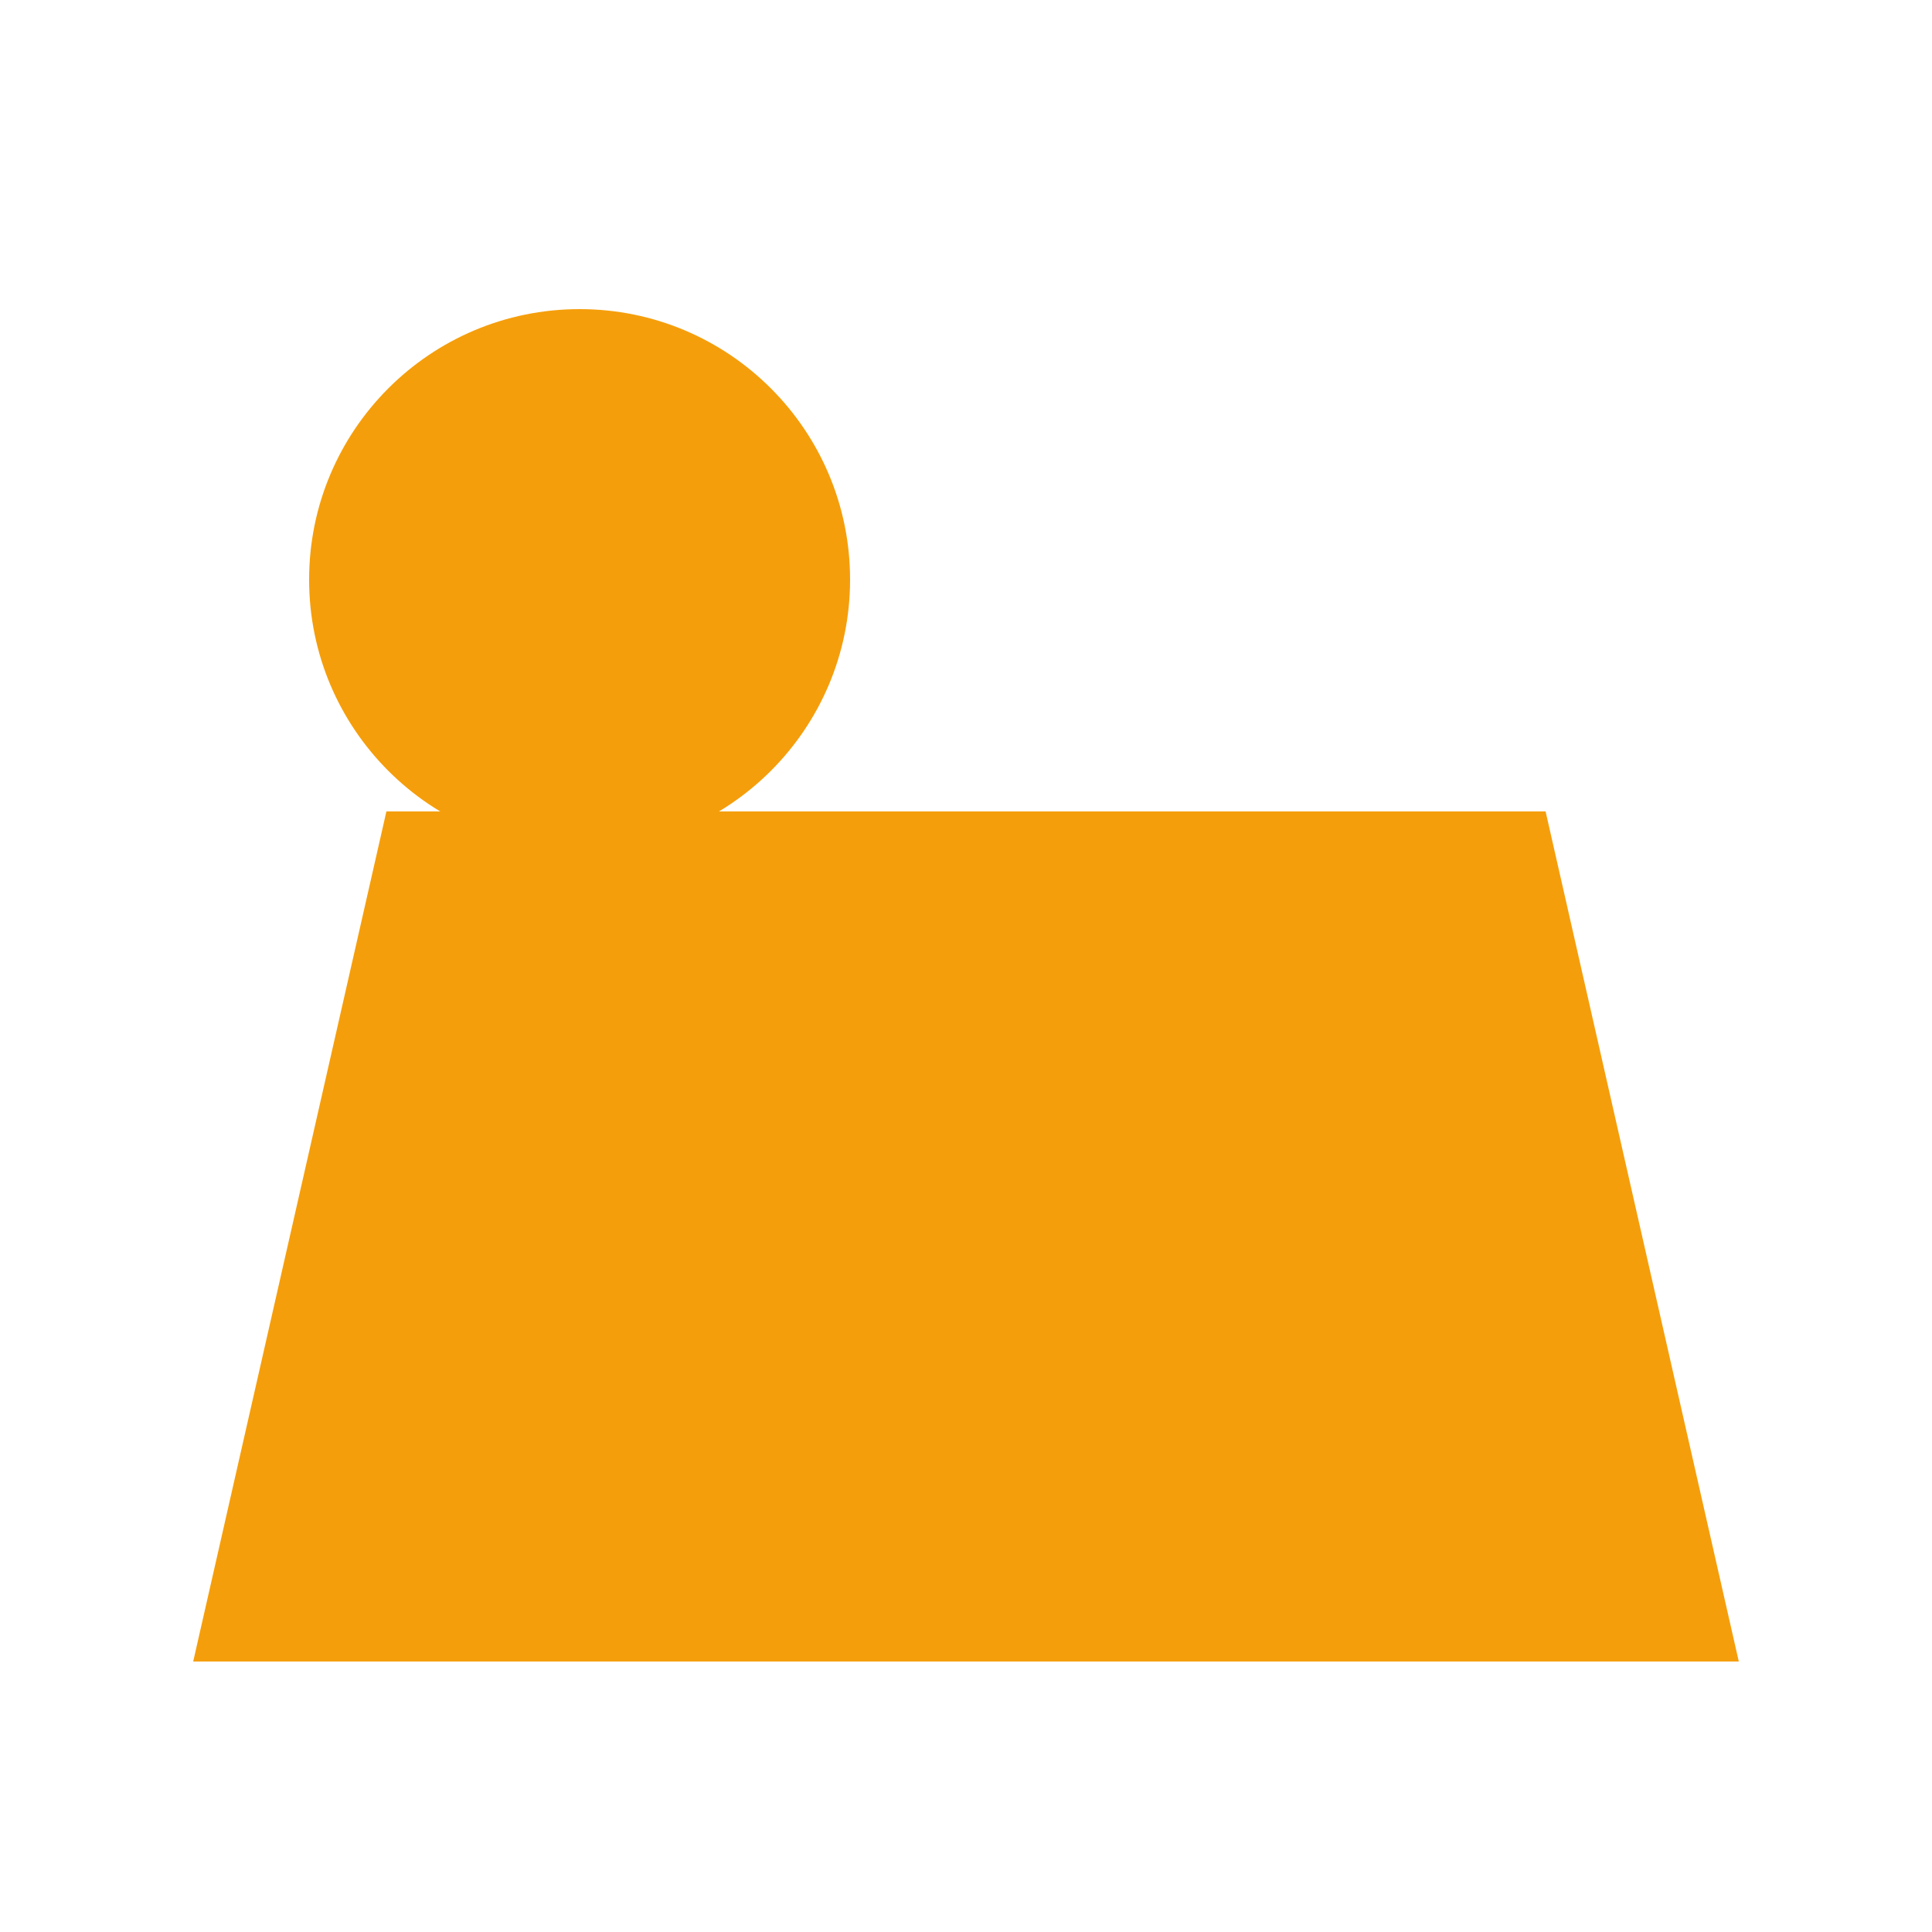
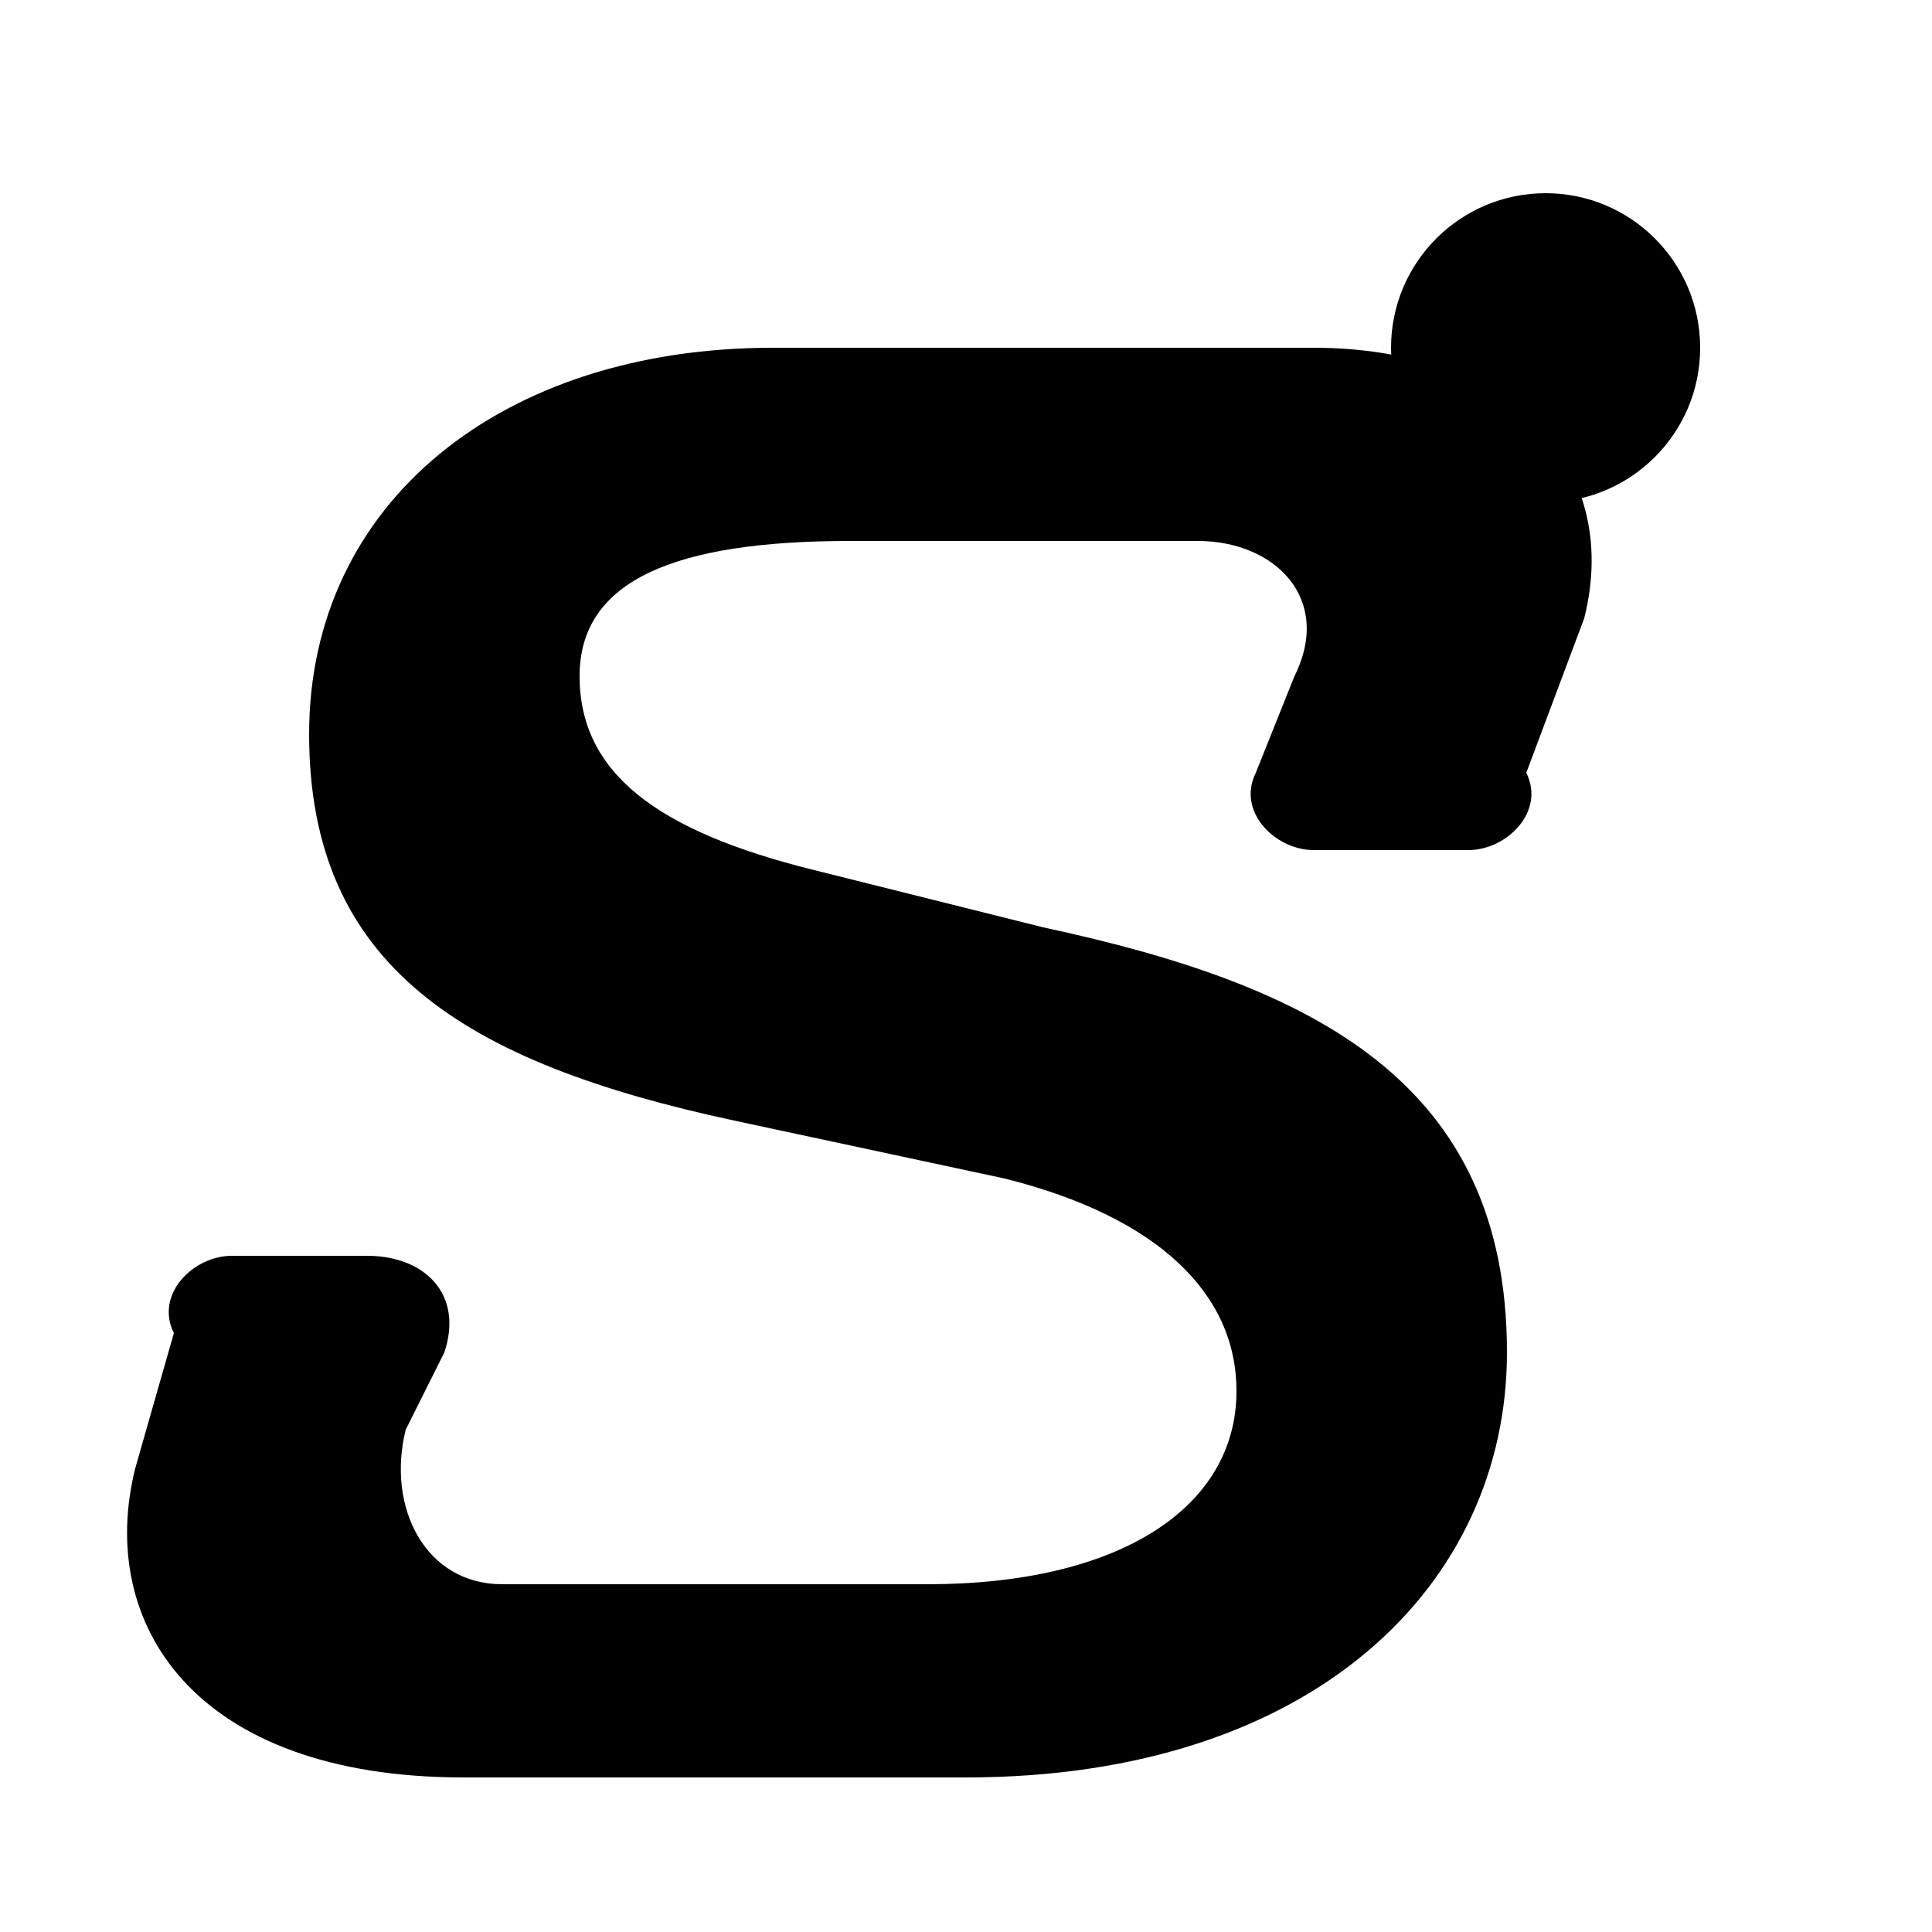
- <svg xmlns="http://www.w3.org/2000/svg" viewBox="0 0 100 100" fill="#f59e0b">
-   <circle cx="30" cy="30" r="14" />
-   <path d="M 20 42 L 80 42 L 90 86 L 10 86 Z" fill="#f59e0b" />
+ <svg xmlns="http://www.w3.org/2000/svg" viewBox="0 0 100 100">
+   <path d="M 68 18 L 40 18 C 26 18 16 26 16 38 C 16 50 24 55 38 58 L 52 61 C 60 63 64 67 64 72 C 64 78 58 82 48 82 L 26 82 C 22 82 20 78 21 74 L 23 70 C 24 67 22 65 19 65 L 12 65 C 10 65 8 67 9 69 L 7 76 C 5 84 10 92 24 92 L 50 92 C 68 92 78 82 78 70 C 78 56 68 51 54 48 L 42 45 C 34 43 30 40 30 35 C 30 30 35 28 44 28 L 62 28 C 66 28 69 31 67 35 L 65 40 C 64 42 66 44 68 44 L 76 44 C 78 44 80 42 79 40 L 82 32 C 84 24 78 18 68 18 Z" fill="#000000" />
+   <circle cx="80" cy="18" r="8" fill="#000000" />
</svg>
